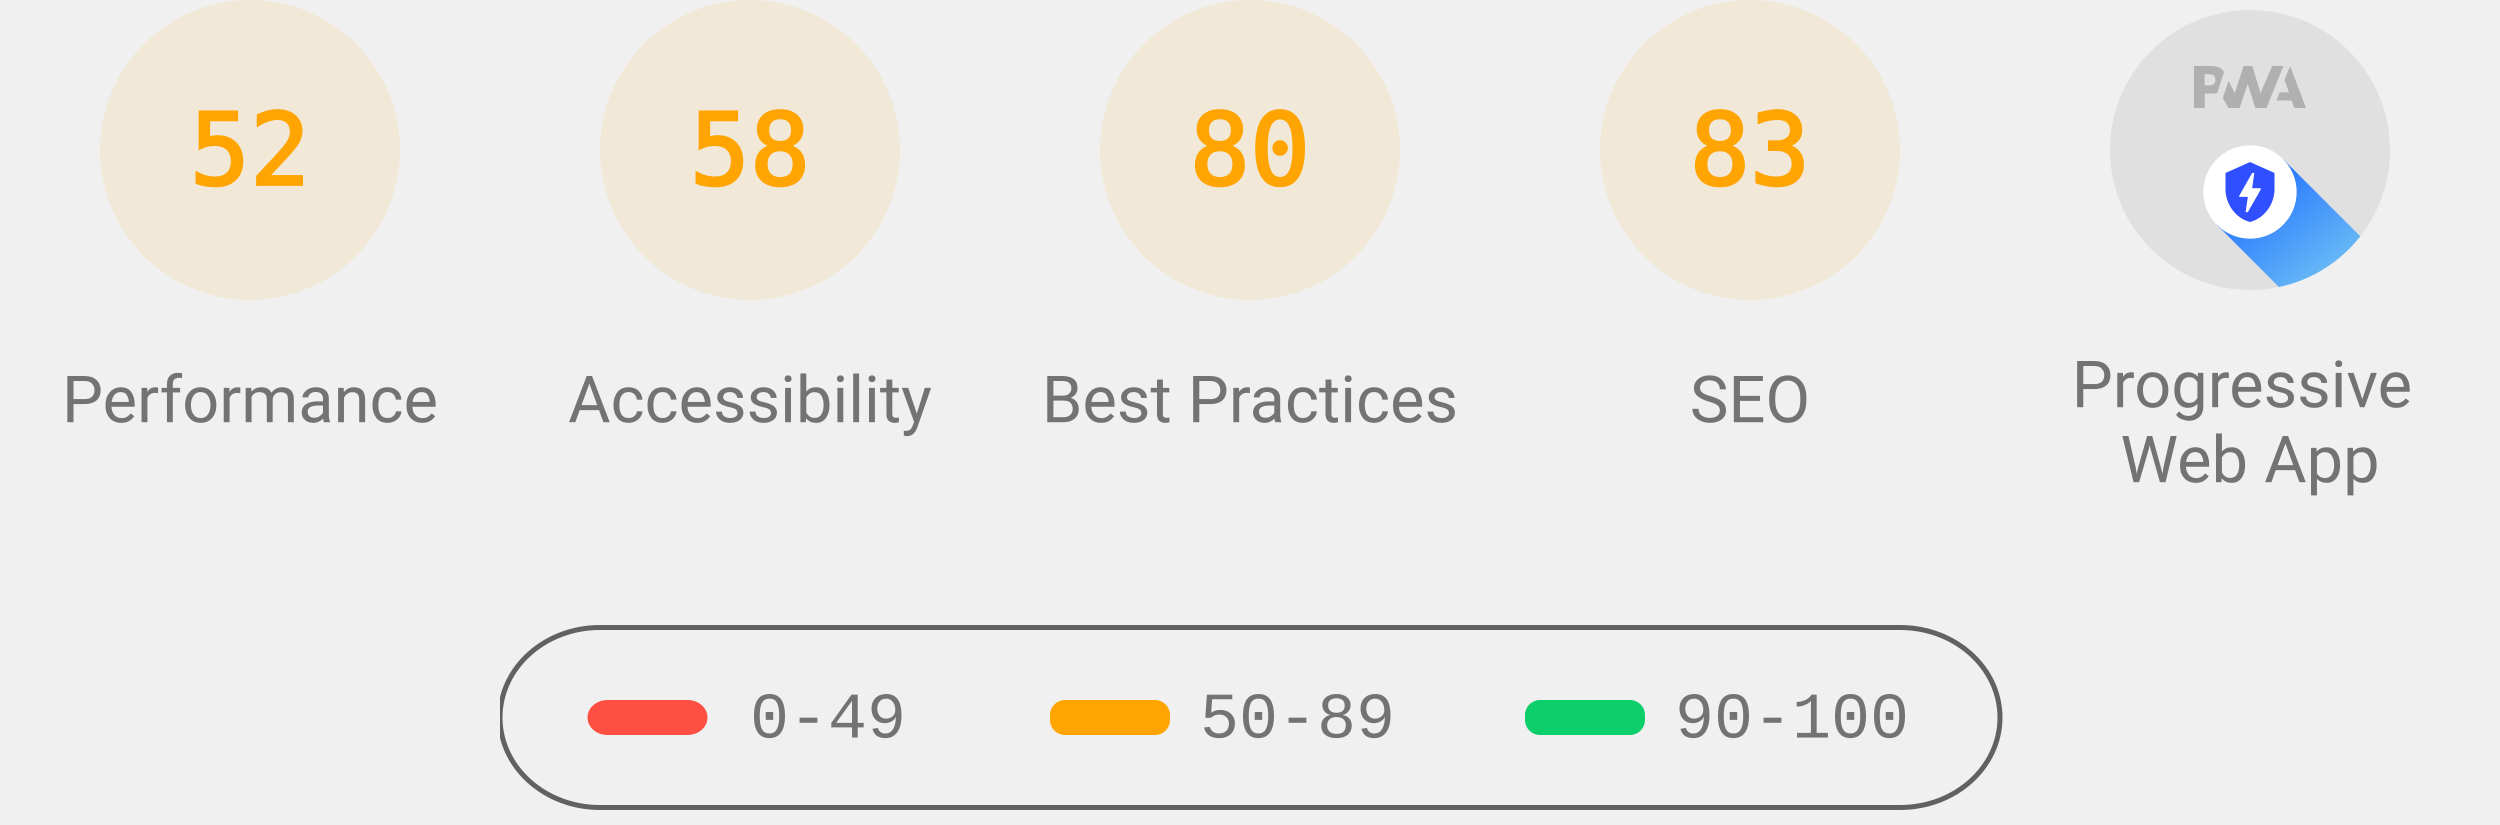
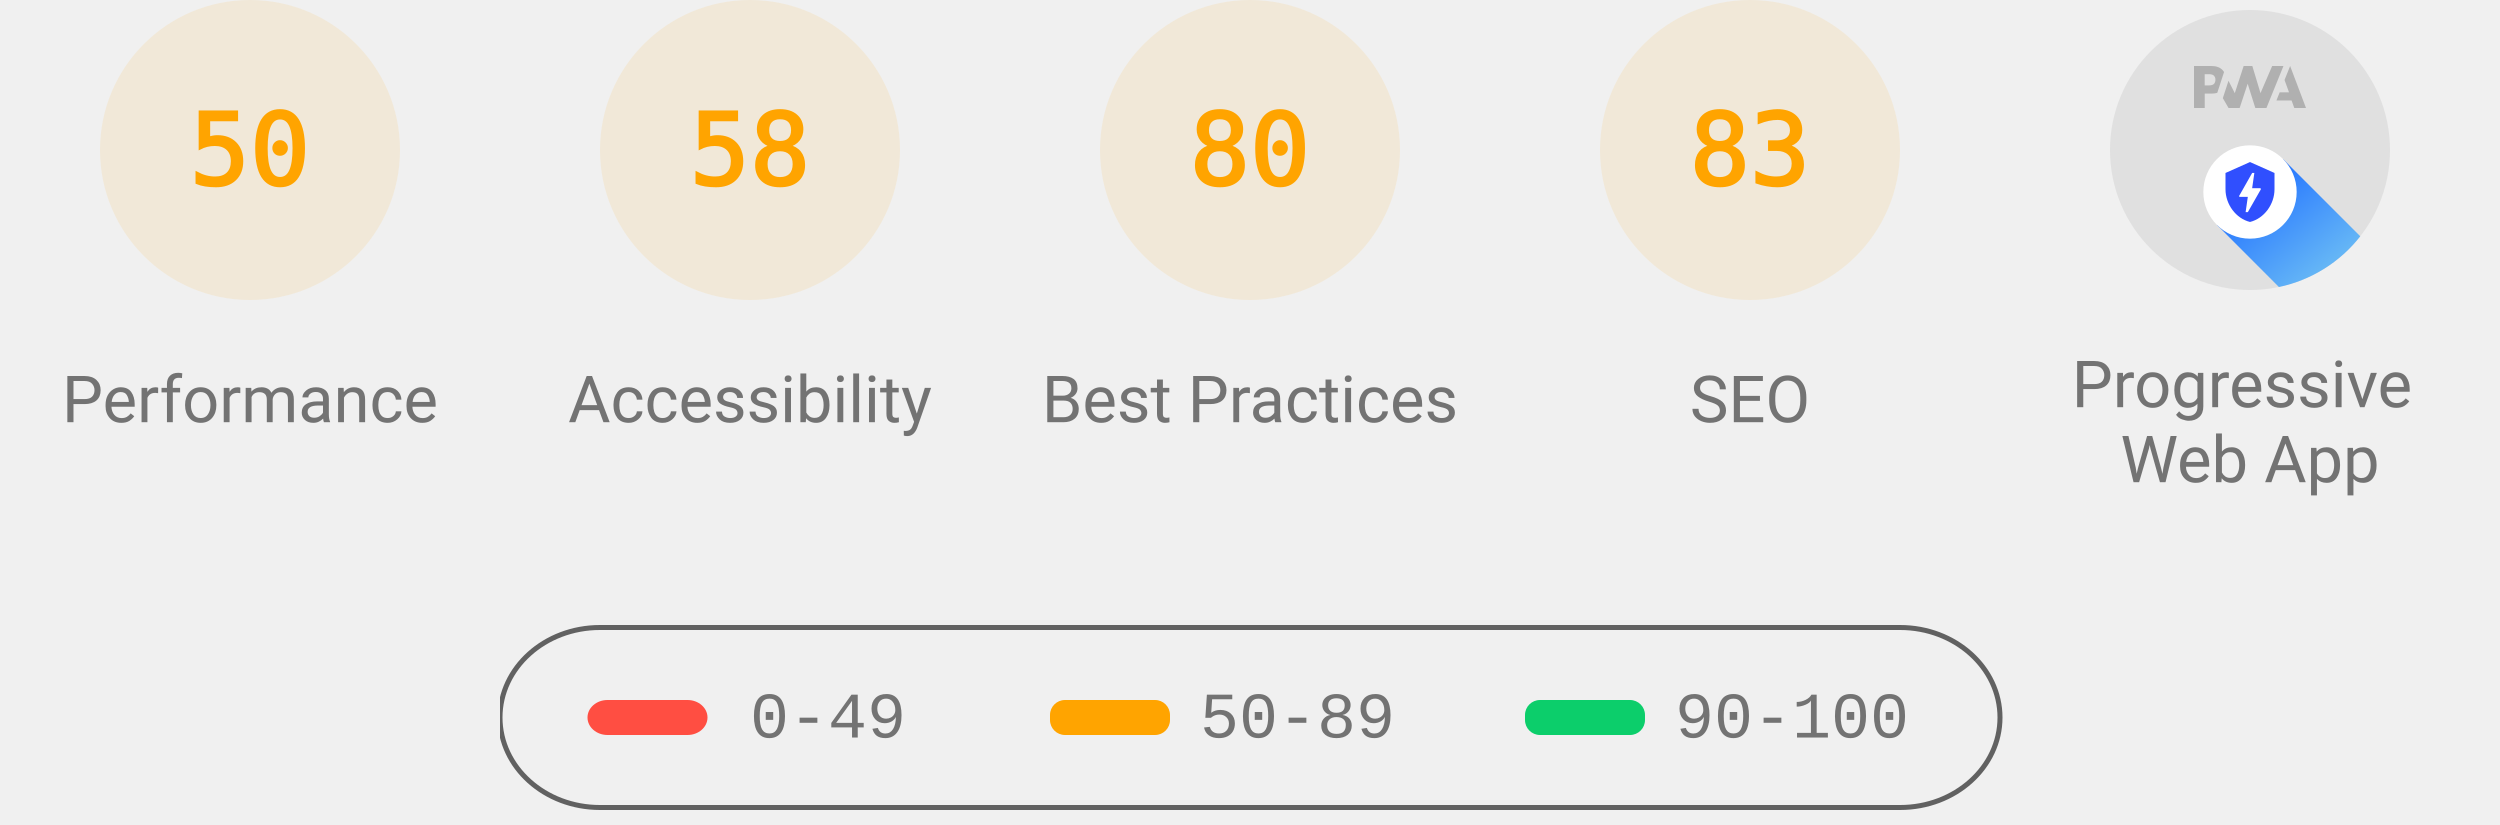
<svg xmlns="http://www.w3.org/2000/svg" class="theme--agnostic" fill="none" width="1000" height="330">
  <style>
			.gauge-base {
				opacity: 0.1
			}

			.gauge-arc {
				fill: none;
				animation-delay: 250ms;
				stroke-linecap: round;
				transform: rotate(-90deg);
				transform-origin: 100px 60px;
				animation: load-gauge 1s ease forwards
			}

			.guage-text {
				font-size: 40px;
				font-family: monospace;
				text-align: center
			}

			.guage-red {
				color: #ff4e42;
				fill: #ff4e42;
				stroke: #ff4e42
			}
			.guage-orange {
				color: #ffa400;
				fill: #ffa400;
				stroke: #ffa400
			}
			.guage-green {
				color: #0cce6b;
				fill: #0cce6b;
				stroke: #0cce6b
			}
			.theme--agnostic .guage-undefined {
				color: #5c5c5c;
				fill: #5c5c5c;
				stroke: #5c5c5c
			}
			.theme--light .guage-undefined {
				color: #1e1e1e;
				fill: #1e1e1e;
				stroke: #1e1e1e
			}
			.theme--dark .guage-undefined {
				color: #f5f5f5;
				fill: #f5f5f5;
				stroke: #f5f5f5
			}

			.guage-title {
				stroke: none;
				font-size: 26px;
				line-height: 26px;
				font-family: Roboto, Halvetica, Arial, sans-serif
			}
			.metric.guage-title {
				font-family: 'Courier New', Courier, monospace
			}
			.theme--agnostic .guage-title {
				color: #737373;
				fill: #737373
			}
			.theme--light .guage-title {
				color: #212121;
				fill: #212121
			}
			.theme--dark .guage-title {
				color: #f5f5f5;
				fill: #f5f5f5
			}

			@keyframes load-gauge {
				from {
					stroke-dasharray: 0 352.858
				}
			}
			.lh-gauge--pwa__disc {
				fill: #e0e0e0
			}
			.lh-gauge--pwa__logo {
				position: relative;
				fill: #b0b0b0
			}
			.lh-gauge--pwa__invisible {
				display: none
			}
			.lh-gauge--pwa__visible {
				display: inline
			}
			.guage-invisible {
				display: none
			}
			.lh-gauge--pwa__logo--primary-color {
				fill: #304ffe
			}
			.theme--agnostic .lh-gauge--pwa__logo--secondary-color {
				fill: #787878
			}
			.theme--light .lh-gauge--pwa__logo--secondary-color {
				fill: #3d3d3d
			}
			.theme--dark .lh-gauge--pwa__logo--secondary-color {
				fill: #d8b6b6
			}
			.theme--light #svg_2 {
				stroke: #00000022
			}
			.theme--agnostic #svg_2 {
				stroke: #616161
			}
			.theme--light #svg_2 {
				stroke: #00000022
			}
			.theme--dark #svg_2 {
				stroke: #f5f5f566
			}
		</style>
  <svg class="guage-div guage-perf guage-orange" viewBox="0 0 200 200" width="200" height="200" x="0" y="0">
    <circle class="gauge-base" r="56" cx="100" cy="60" stroke-width="8" />
-     <circle class="gauge-arc guage-arc-1" r="56" cx="100" cy="60" stroke-width="8" style="stroke-dasharray: 182.966, 351.858;" />
-     <text class="guage-text" x="100px" y="60px" alignment-baseline="central" dominant-baseline="central" text-anchor="middle">52</text>
+     <circle class="gauge-arc guage-arc-1" r="56" cx="100" cy="60" stroke-width="8" style="stroke-dasharray: 175.929, 351.858;" />
+     <text class="guage-text" x="100px" y="60px" alignment-baseline="central" dominant-baseline="central" text-anchor="middle">50</text>
    <text class="guage-title" x="100px" y="160px" alignment-baseline="central" dominant-baseline="central" text-anchor="middle">Performance</text>
  </svg>
  <svg class="guage-div guage-acc guage-orange" viewBox="0 0 200 200" width="200" height="200" x="200" y="0">
    <circle class="gauge-base" r="56" cx="100" cy="60" stroke-width="8" />
    <circle class="gauge-arc guage-arc-2" r="56" cx="100" cy="60" stroke-width="8" style="stroke-dasharray: 204.078, 351.858;" />
    <text class="guage-text" x="100px" y="60px" alignment-baseline="central" dominant-baseline="central" text-anchor="middle">58</text>
    <text class="guage-title" x="100px" y="160px" alignment-baseline="central" dominant-baseline="central" text-anchor="middle">Accessibility</text>
  </svg>
  <svg class="guage-div guage-best guage-orange" viewBox="0 0 200 200" width="200" height="200" x="400" y="0">
    <circle class="gauge-base" r="56" cx="100" cy="60" stroke-width="8" />
    <circle class="gauge-arc guage-arc-3" r="56" cx="100" cy="60" stroke-width="8" style="stroke-dasharray: 281.486, 351.858;" />
    <text class="guage-text" x="100px" y="60px" alignment-baseline="central" dominant-baseline="central" text-anchor="middle">80</text>
    <text class="guage-title" x="100px" y="160px" alignment-baseline="central" dominant-baseline="central" text-anchor="middle">Best Practices</text>
  </svg>
  <svg class="guage-div guage-seo guage-orange" viewBox="0 0 200 200" width="200" height="200" x="600" y="0">
    <circle class="gauge-base" r="56" cx="100" cy="60" stroke-width="8" />
    <circle class="gauge-arc guage-arc-4" r="56" cx="100" cy="60" stroke-width="8" style="stroke-dasharray: 292.042, 351.858;" />
    <text class="guage-text" x="100px" y="60px" alignment-baseline="central" dominant-baseline="central" text-anchor="middle">83</text>
    <text class="guage-title" x="100px" y="160px" alignment-baseline="central" dominant-baseline="central" text-anchor="middle">SEO</text>
  </svg>
  <svg class="guage-div guage-pwa " viewBox="0 0 200 200" width="200" height="200" x="800" y="0">
    <svg viewBox="0 0 60 60" width="112" height="112" x="44" y="4">
      <defs>
        <linearGradient id="lh-gauge--pwa__check-circle__gradient-0" x1="50%" y1="0%" x2="50%" y2="100%">
          <stop stop-color="#00C852" offset="0%" />
          <stop stop-color="#009688" offset="100%" />
        </linearGradient>
        <linearGradient id="lh-gauge--pwa__installable__shadow-gradient-0" x1="76.056%" x2="24.111%" y1="82.995%" y2="24.735%">
          <stop stop-color="#A5D6A7" offset="0%" />
          <stop stop-color="#80CBC4" offset="100%" />
        </linearGradient>
        <linearGradient id="lh-gauge--pwa__fast-reliable__shadow-gradient-0" x1="76.056%" y1="82.995%" x2="25.678%" y2="26.493%">
          <stop stop-color="#64B5F6" offset="0%" />
          <stop stop-color="#2979FF" offset="100%" />
        </linearGradient>
        <g id="lh-gauge--pwa__fast-reliable-badge-0">
          <circle fill="#FFFFFF" cx="10" cy="10" r="10" />
          <path fill="#304FFE" d="M10 3.58l5.25 2.34v3.5c0 3.23-2.24 6.26-5.25 7-3.01-.74-5.25-3.77-5.25-7v-3.5L10 3.58zm-.47 10.74l2.76-4.83.03-.07c.04-.08 0-.24-.22-.24h-1.64l.47-3.26h-.47l-2.7 4.77c-.02.01.05-.1-.04.05-.09.16-.1.31.18.31h1.63l-.47 3.27h.47z" />
        </g>
        <g id="lh-gauge--pwa__installable-badge-0">
          <circle fill="#FFFFFF" cx="10" cy="10" r="10" />
          <path fill="#009688" d="M10 4.167A5.835 5.835 0 0 0 4.167 10 5.835 5.835 0 0 0 10 15.833 5.835 5.835 0 0 0 15.833 10 5.835 5.835 0 0 0 10 4.167zm2.917 6.416h-2.334v2.334H9.417v-2.334H7.083V9.417h2.334V7.083h1.166v2.334h2.334v1.166z" />
        </g>
      </defs>
      <g stroke="none" fill-rule="nonzero">
        <circle class="lh-gauge--pwa__disc" cx="30" cy="30" r="30" />
        <g class="lh-gauge--pwa__logo">
          <path d="M35.66 19.39l.7-1.75h2L37.4 15 38.6 12l3.4 9h-2.51l-.58-1.61z" />
          <path d="M33.52 21l3.65-9h-2.42l-2.5 5.82L30.5 12h-1.86l-1.9 5.82-1.35-2.65-1.21 3.72L25.4 21h2.38l1.72-5.2 1.64 5.2z" />
          <path fill-rule="nonzero" d="M20.3 17.91h1.48c.45 0 .85-.05 1.2-.15l.39-1.18 1.07-3.3a2.64 2.64 0 0 0-.28-.37c-.55-.6-1.36-.91-2.42-.91H18v9h2.3V17.9zm1.96-3.84c.22.22.33.5.33.87 0 .36-.1.65-.29.87-.2.23-.59.35-1.15.35h-.86v-2.41h.87c.52 0 .89.1 1.1.32z" />
        </g>
        <rect class="lh-gauge--pwa__component lh-gauge--pwa__na-line lh-gauge--pwa__invisible" fill="#FFFFFF" x="20" y="32" width="20" height="4" rx="2" />
        <g class="lh-gauge--pwa__component lh-gauge--pwa__fast-reliable-badge lh-gauge--pwa__visible" transform="translate(20, 29)">
          <path fill="url(#lh-gauge--pwa__fast-reliable__shadow-gradient-0)" d="M33.63 19.49A30 30 0 0 1 16.2 30.36L3 17.14 17.14 3l16.49 16.49z" />
          <use href="#lh-gauge--pwa__fast-reliable-badge-0" />
        </g>
        <g class="lh-gauge--pwa__component lh-gauge--pwa__installable-badge lh-gauge--pwa__invisible" transform="translate(20, 29)">
          <path fill="url(#lh-gauge--pwa__installable__shadow-gradient-0)" d="M33.629 19.487c-4.272 5.453-10.391 9.39-17.415 10.869L3 17.142 17.142 3 33.63 19.487z" />
          <use href="#lh-gauge--pwa__installable-badge-0" />
        </g>
        <g class="lh-gauge--pwa__component lh-gauge--pwa__fast-reliable-installable-badges lh-gauge--pwa__invisible">
          <g transform="translate(8, 29)">
            <path fill="url(#lh-gauge--pwa__fast-reliable__shadow-gradient-0)" d="M16.321 30.463L3 17.143 17.142 3l22.365 22.365A29.864 29.864 0 0 1 22 31c-1.942 0-3.84-.184-5.679-.537z" />
            <use href="#lh-gauge--pwa__fast-reliable-badge-0" />
          </g>
          <g transform="translate(32, 29)">
            <path fill="url(#lh-gauge--pwa__installable__shadow-gradient-0)" d="M25.982 11.84a30.107 30.107 0 0 1-13.08 15.203L3 17.143 17.142 3l8.84 8.84z" />
            <use href="#lh-gauge--pwa__installable-badge-0" />
          </g>
        </g>
        <g class="lh-gauge--pwa__component lh-gauge--pwa__check-circle lh-gauge--pwa__invisible" transform="translate(18, 28)">
          <circle fill="#FFFFFF" cx="12" cy="12" r="12" />
          <path fill="url(#lh-gauge--pwa__check-circle__gradient-0)" d="M12 2a10 10 0 1 0 0 20 10 10 0 0 0 0-20zm-2 15l-5-5 1.41-1.41L10 14.17l7.59-7.59L19 8l-9 9z" />
        </g>
      </g>
    </svg>
    <text class="guage-title" y="160px" alignment-baseline="central" dominant-baseline="central" text-anchor="middle">
      <tspan x="100px" dy="-6px">Progressive</tspan>
      <tspan x="100px" dy="30px">Web App</tspan>
    </text>
  </svg>
  <svg width="604" height="76" x="200" y="250">
    <g>
      <rect fill="none" id="canvas_background" height="80" width="604" y="-1" x="-1" />
      <g display="none" overflow="visible" y="0" x="0" height="100%" width="100%" id="canvasGrid">
        <rect fill="url(#gridpattern)" stroke-width="0" y="0" x="0" height="100%" width="100%" />
      </g>
    </g>
    <g>
      <rect fill-opacity="0" stroke-width="2" rx="40" id="svg_2" height="72" width="600" y="1" x="0" fill="#000000" />
      <rect stroke="#000" rx="8" id="svg_3" height="14" width="48" y="30" x="35" stroke-opacity="null" stroke-width="0" fill="#ff4e42" />
      <rect stroke="#000" rx="6" id="svg_4" height="14" width="48" y="30" x="220" stroke-opacity="null" stroke-width="0" fill="#ffa400" />
      <rect stroke="#000" rx="6" id="svg_5" height="14" width="48" y="30" x="410" stroke-opacity="null" stroke-width="0" fill="#0cce6b" />
      <text class="metric guage-title" xml:space="preserve" text-anchor="start" font-size="26" id="svg_6" y="45" x="100" stroke-opacity="null" stroke-width="0" stroke="#000">0-49</text>
      <text class="metric guage-title" xml:space="preserve" text-anchor="start" font-size="26" id="svg_7" y="45" x="280" stroke-opacity="null" stroke-width="0" stroke="#000">50-89</text>
      <text class="metric guage-title" xml:space="preserve" text-anchor="start" font-size="26" id="svg_8" y="45" x="470" stroke-opacity="null" stroke-width="0" stroke="#000">90-100</text>
    </g>
  </svg>
</svg>
